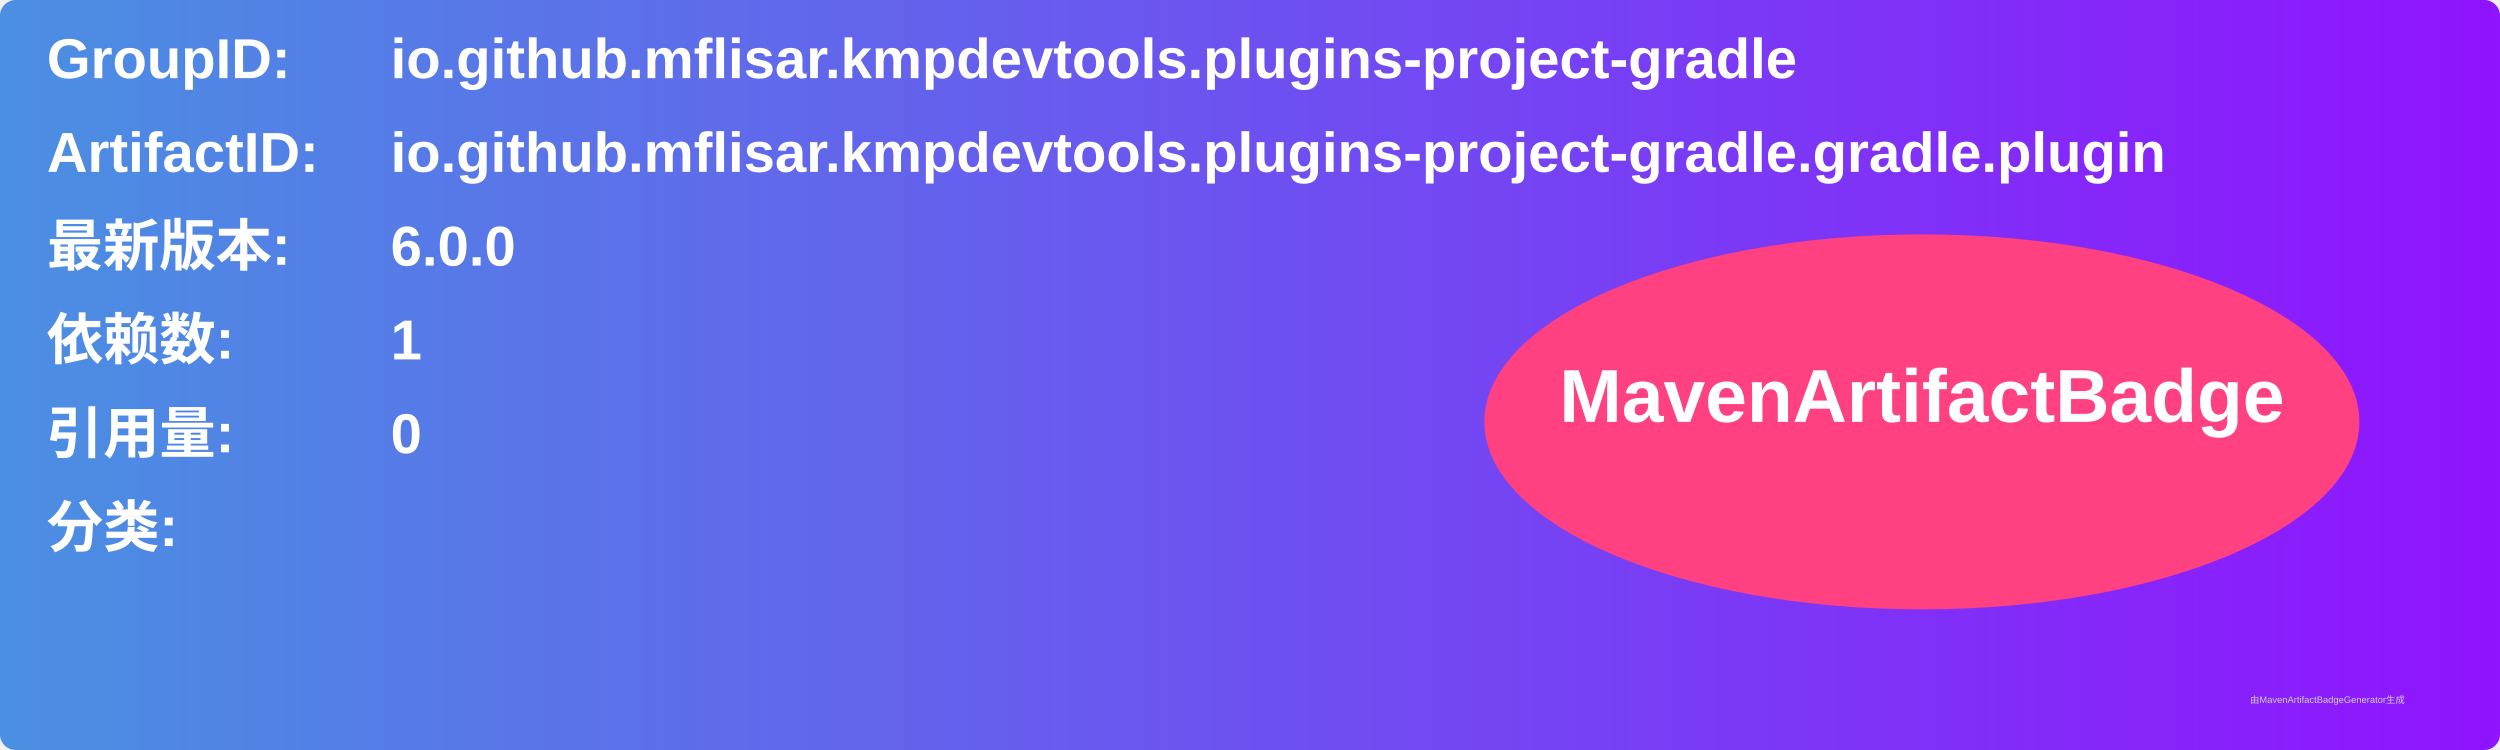
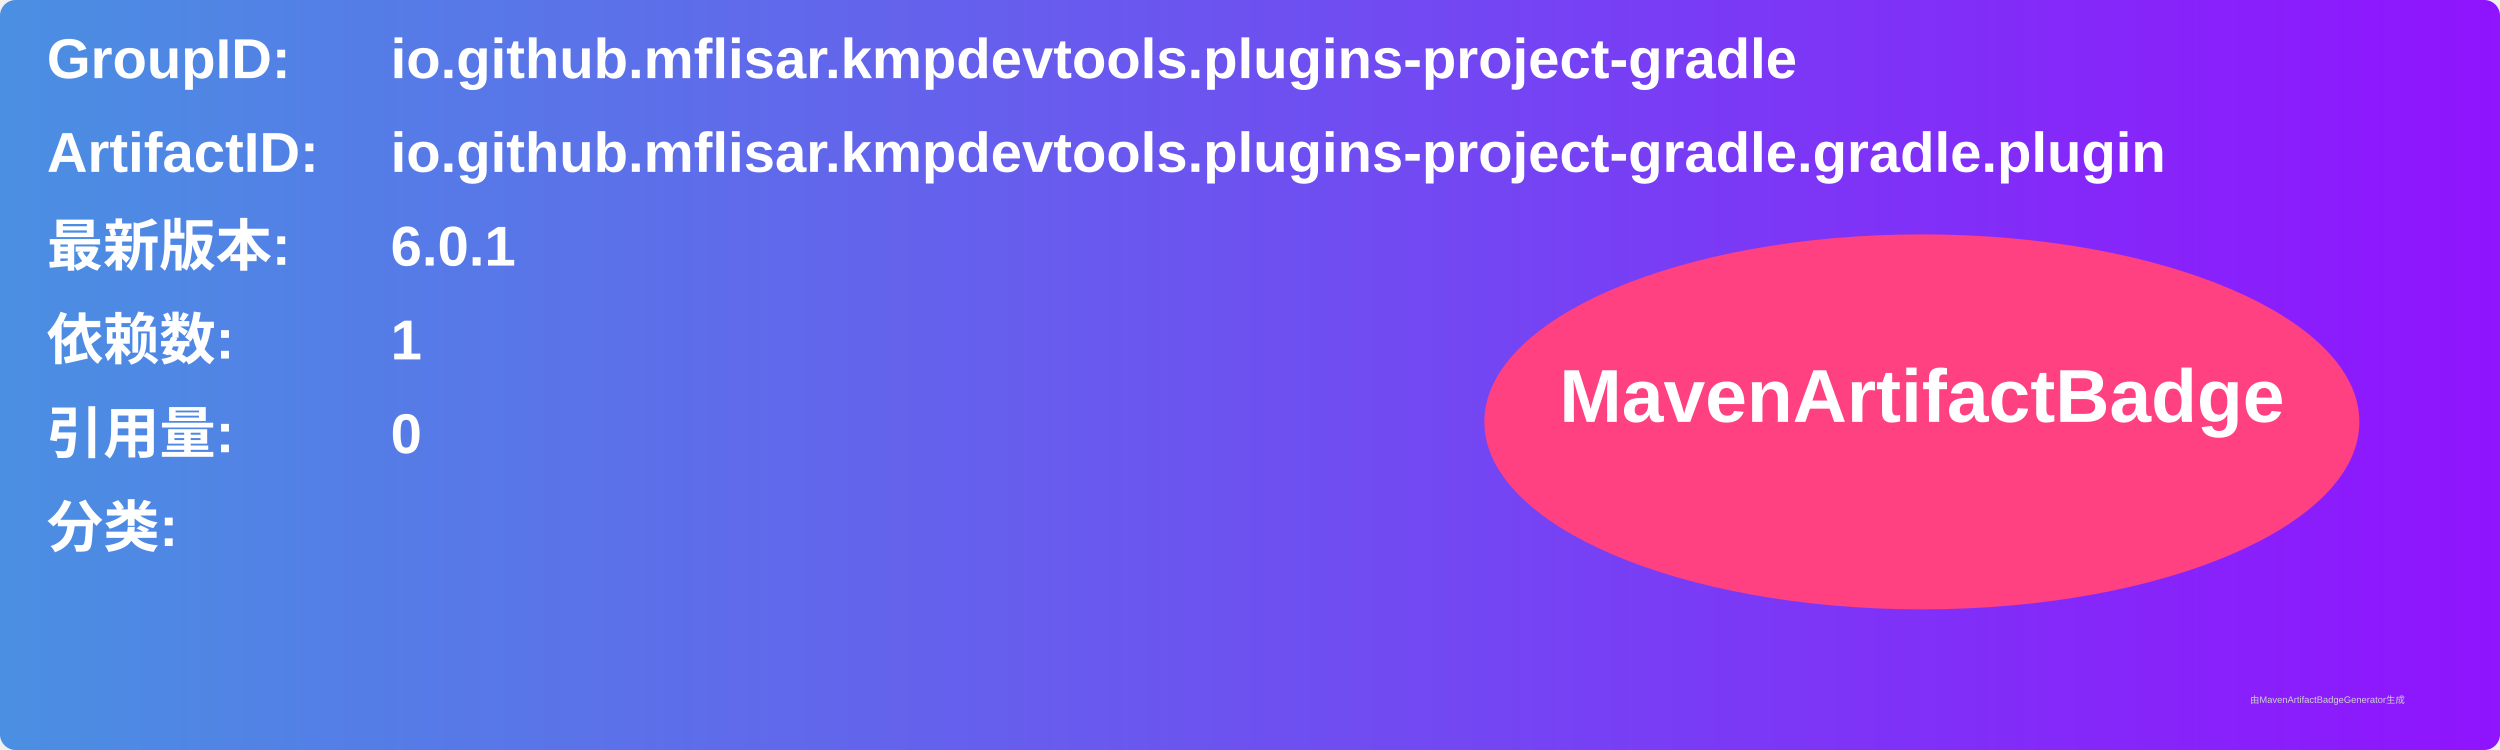
<svg xmlns="http://www.w3.org/2000/svg" width="800" height="240" viewBox="0 0 800 240">
  <linearGradient id="grad" x1="0%" y1="0%" x2="100%" y2="0%">
    <stop offset="0%" stop-color="#4a90e2" />
    <stop offset="100%" stop-color="#9013fe" />
  </linearGradient>
  <rect width="100%" height="100%" rx="5" ry="5" fill="url(#grad)" />
  <g transform="translate(15, 15)">
    <text x="0" y="10" font-family="Arial" font-size="18" fill="white" font-weight="bold" width="260">GroupID:</text>
    <text x="110" y="10" font-family="Arial" font-size="18" fill="white" font-weight="bold" width="460">io.github.mflisar.kmpdevtools.plugins-project-gradle</text>
    <text x="0" y="40" font-family="Arial" font-size="18" fill="white" font-weight="bold" width="260">ArtifactID:</text>
    <text x="110" y="40" font-family="Arial" font-size="18" fill="white" font-weight="bold" width="460">io.github.mflisar.kmpdevtools.plugins-project-gradle.gradle.plugin</text>
    <text x="0" y="70" font-family="Arial" font-size="18" fill="white" font-weight="bold">最新版本:</text>
    <text x="110" y="70" font-family="Arial" font-size="18" fill="white" font-weight="bold">
-       <tspan font-weight="bold">6.0.0</tspan>
+       <tspan font-weight="bold">6.0.1</tspan>
    </text>
    <text x="0" y="100" font-family="Arial" font-size="18" fill="white" font-weight="bold">依赖数: </text>
    <text x="110" y="100" font-family="Arial" font-size="18" fill="white">
      <tspan font-weight="bold">1</tspan>
    </text>
    <text x="0" y="130" font-family="Arial" font-size="18" fill="white" font-weight="bold">引用量: </text>
    <text x="110" y="130" font-family="Arial" font-size="18" fill="white">
      <tspan font-weight="bold">0</tspan>
    </text>
    <text x="0" y="160" font-family="Arial" font-size="18" fill="white" font-weight="bold">分类:</text>
    <text x="10" y="190" font-family="Arial" font-size="10" fill="white">
      <tspan font-weight="bold" />
    </text>
    <ellipse cx="600" cy="120" rx="140" ry="60" fill="#ff4081" />
    <text x="600" y="120" text-anchor="middle" font-family="Arial" font-size="24" fill="white" font-weight="bold">MavenArtifactBadge</text>
  </g>
  <text x="720" y="225" font-family="Arial" font-size="3" fill="#d0d0d0">由MavenArtifactBadgeGenerator生成</text>
</svg>
